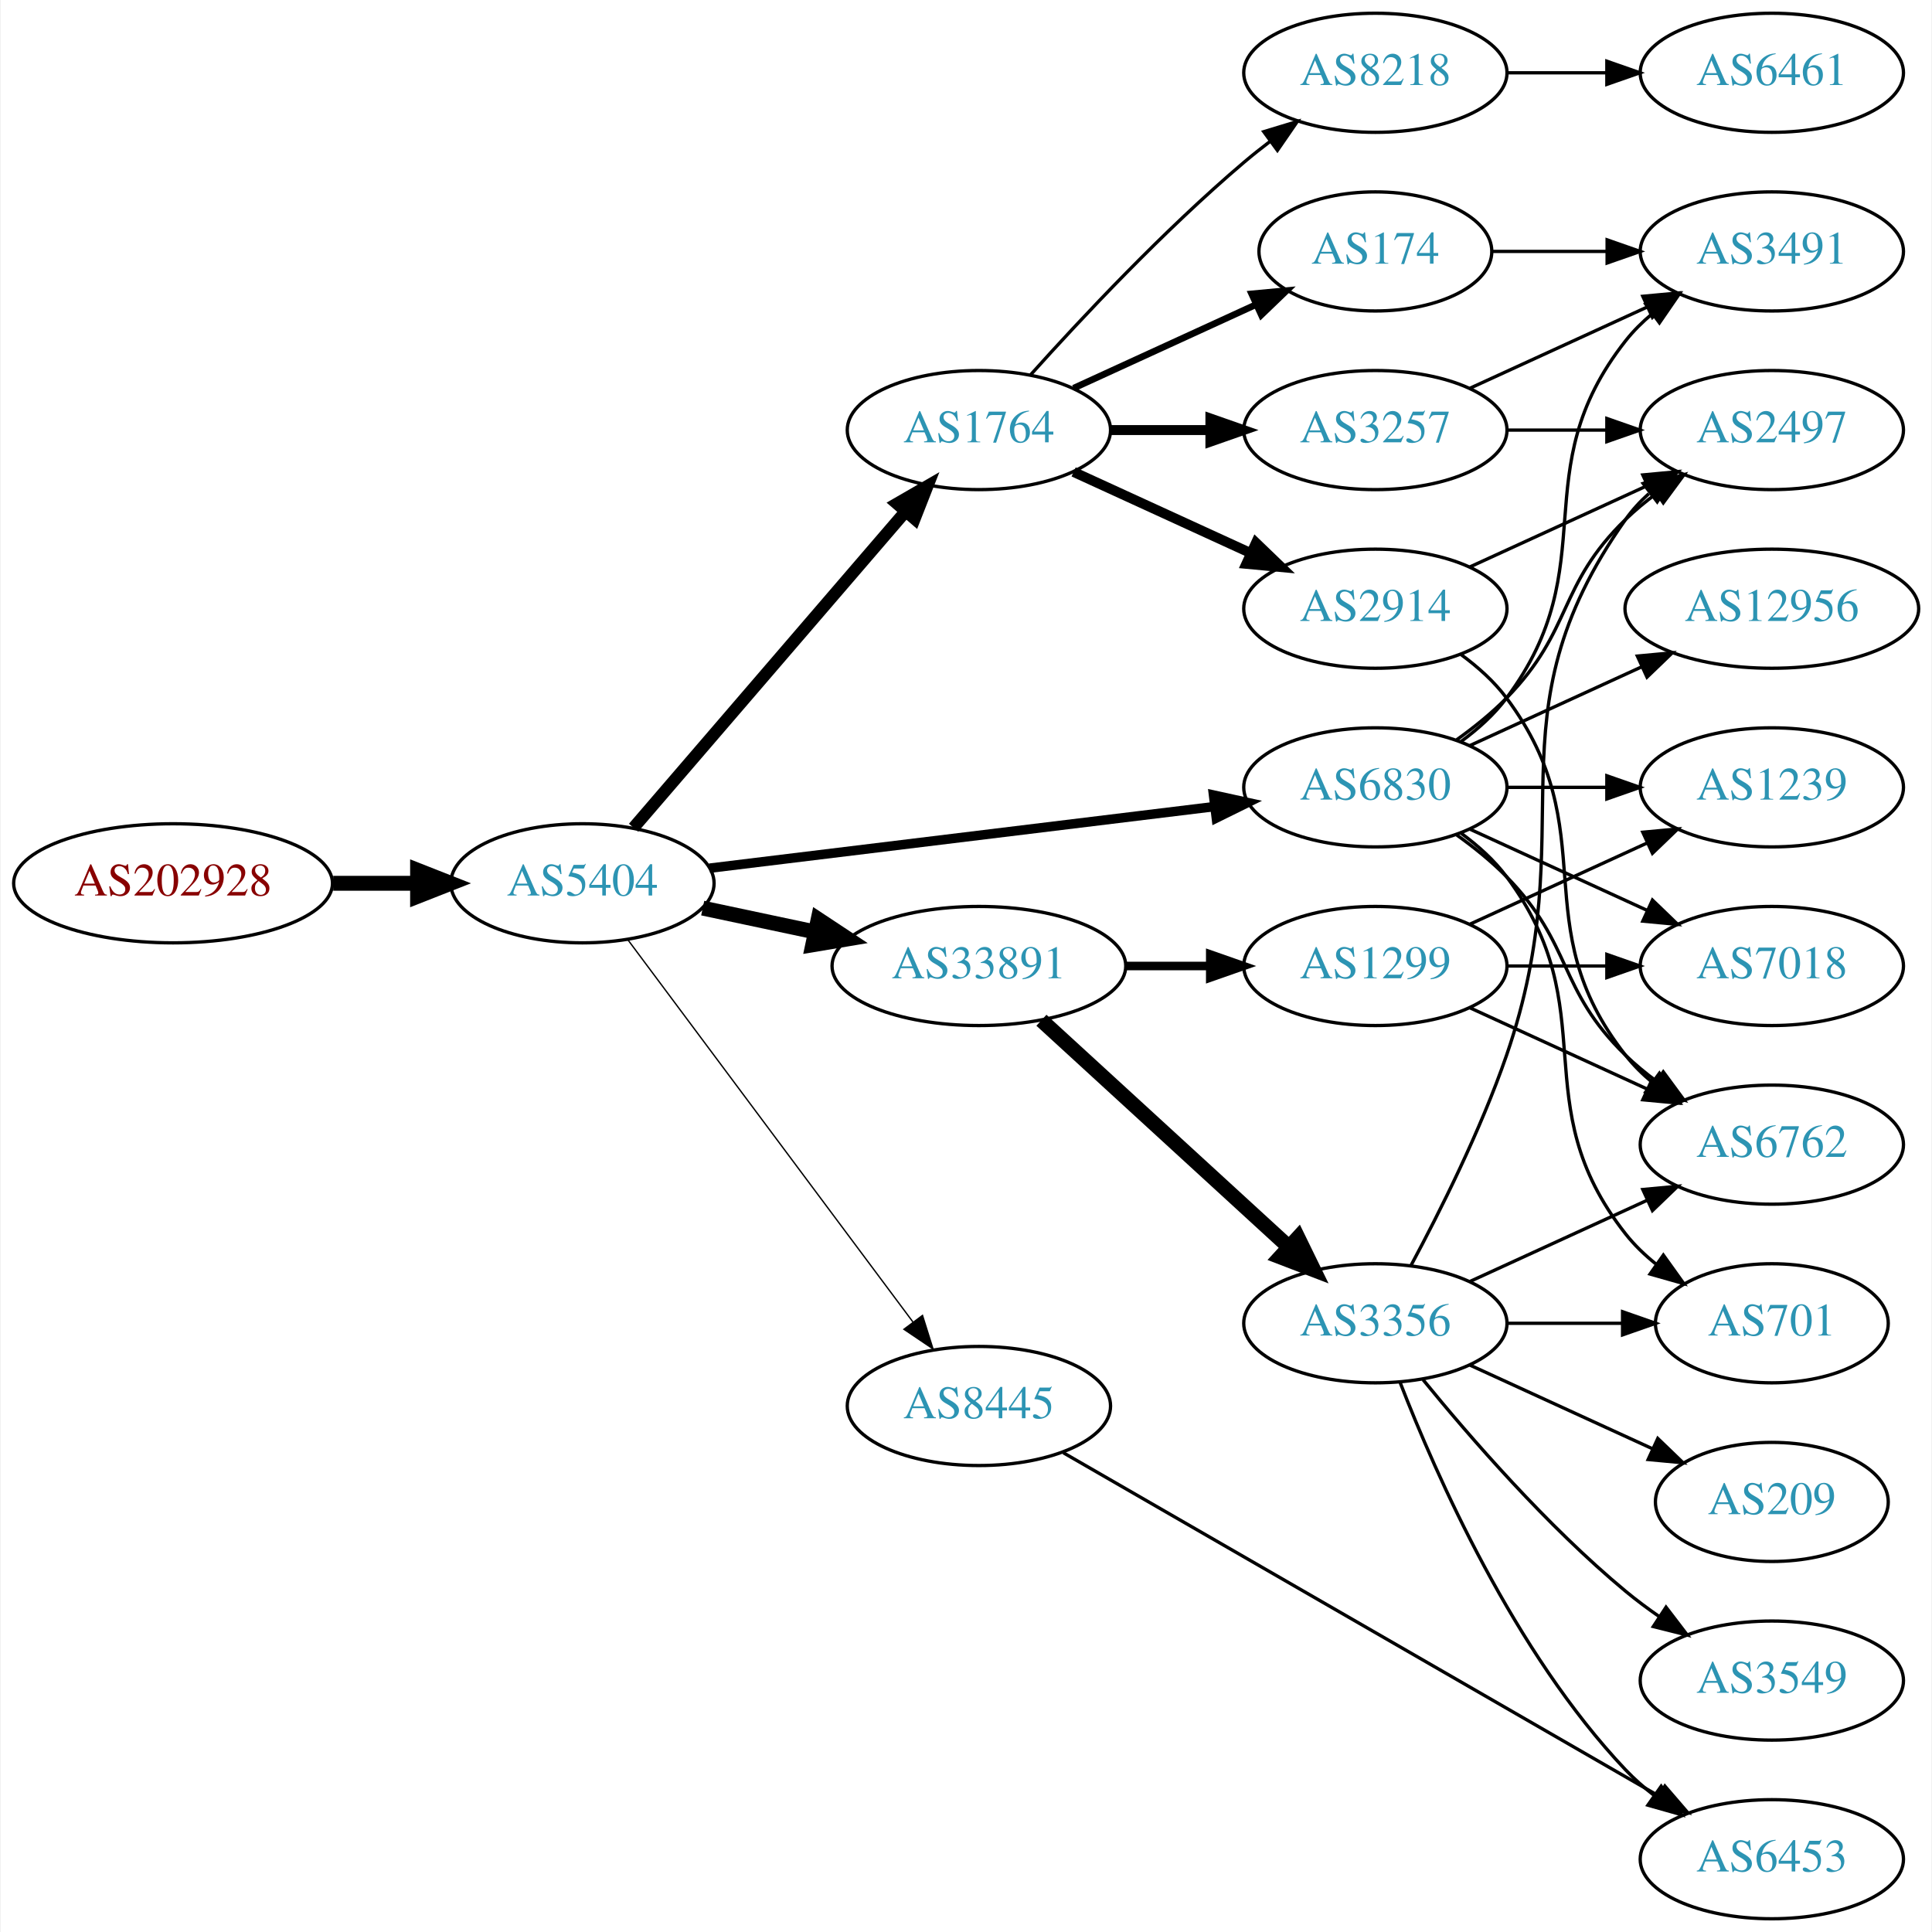
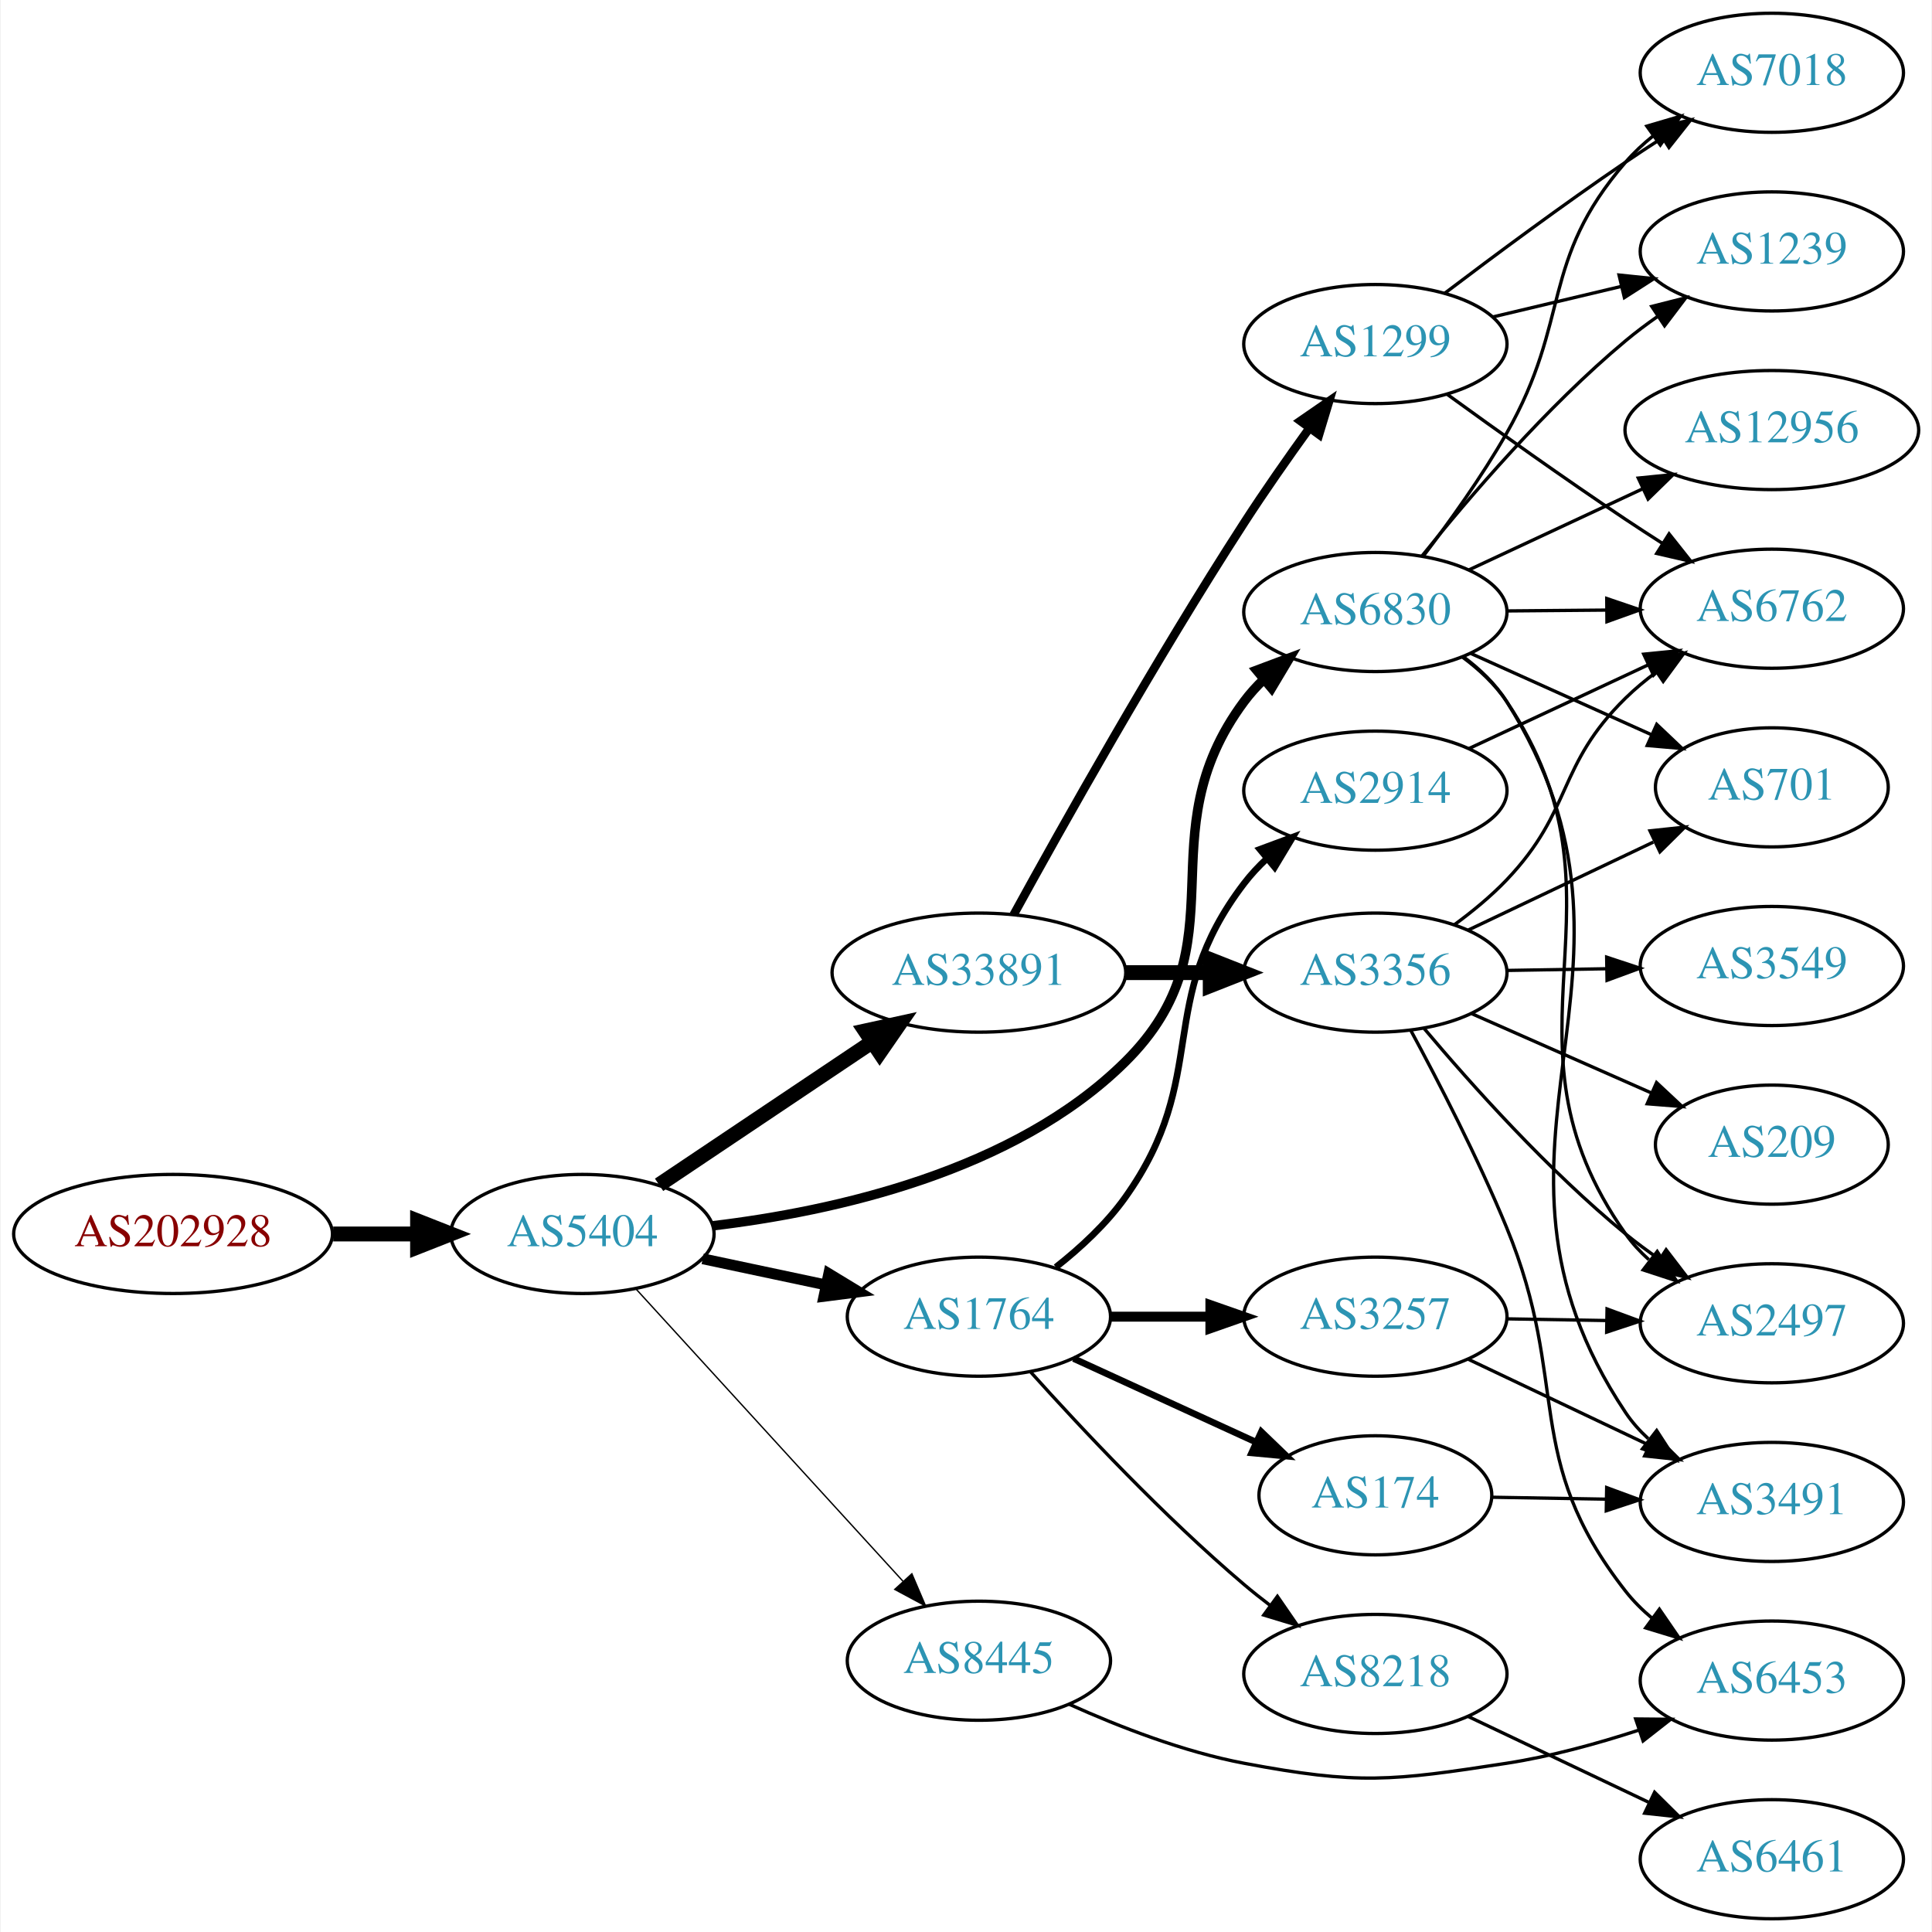
<svg xmlns="http://www.w3.org/2000/svg" xmlns:xlink="http://www.w3.org/1999/xlink" width="584pt" height="584pt" viewBox="0.00 0.00 583.56 584.00">
  <g id="graph0" class="graph" transform="scale(1 1) rotate(0) translate(4 580)">
    <polygon fill="white" stroke="none" points="-4,4 -4,-580 579.562,-580 579.562,4 -4,4" />
    <g id="node1" class="node">
      <g id="a_node1">
        <a xlink:href="/asn/202928" xlink:title="AS202928 ~ z-ix.net [AT]">
-           <ellipse fill="#ffffff" stroke="black" cx="48.096" cy="-313" rx="48.192" ry="18" />
-           <text text-anchor="middle" x="48.096" y="-309.3" font-family="Times,serif" font-size="14.00" fill="#880000">AS202928</text>
+           <ellipse fill="#ffffff" stroke="black" cx="48.096" cy="-207" rx="48.192" ry="18" />
+           <text text-anchor="middle" x="48.096" y="-203.3" font-family="Times,serif" font-size="14.00" fill="#880000">AS202928</text>
        </a>
      </g>
    </g>
    <g id="node2" class="node">
      <g id="a_node2">
        <a xlink:href="/asn/5404" xlink:title="AS5404 ~ ASN conova communications GmbH [AT]">
-           <ellipse fill="#ffffff" stroke="black" cx="171.838" cy="-313" rx="39.794" ry="18" />
-           <text text-anchor="middle" x="171.838" y="-309.3" font-family="Times,serif" font-size="14.00" fill="#2c94b3">AS5404</text>
+           <ellipse fill="#ffffff" stroke="black" cx="171.838" cy="-207" rx="39.794" ry="18" />
+           <text text-anchor="middle" x="171.838" y="-203.3" font-family="Times,serif" font-size="14.00" fill="#2c94b3">AS5404</text>
        </a>
      </g>
    </g>
    <g id="edge1" class="edge">
-       <path fill="none" stroke="black" stroke-width="4.5" d="M96.513,-313C104.867,-313 113.577,-313 121.969,-313" />
-       <polygon fill="black" stroke="black" stroke-width="4.5" points="122.004,-316.938 132.004,-313 122.004,-309.063 122.004,-316.938" />
+       <path fill="none" stroke="black" stroke-width="4.5" d="M96.513,-207C104.867,-207 113.577,-207 121.969,-207" />
+       <polygon fill="black" stroke="black" stroke-width="4.5" points="122.004,-210.938 132.004,-207 122.004,-203.063 122.004,-210.938" />
    </g>
    <g id="node3" class="node">
      <g id="a_node3">
-         <a xlink:href="/asn/1764" xlink:title="AS1764 ~ NEXTLAYER-AS [AT]">
-           <ellipse fill="#ffffff" stroke="black" cx="291.681" cy="-450" rx="39.794" ry="18" />
-           <text text-anchor="middle" x="291.681" y="-446.3" font-family="Times,serif" font-size="14.00" fill="#2c94b3">AS1764</text>
+         <a xlink:href="/asn/6830" xlink:title="AS6830 ~ LGI-UPC [AT]">
+           <ellipse fill="#ffffff" stroke="black" cx="411.523" cy="-395" rx="39.794" ry="18" />
+           <text text-anchor="middle" x="411.523" y="-391.3" font-family="Times,serif" font-size="14.00" fill="#2c94b3">AS6830</text>
        </a>
      </g>
    </g>
    <g id="edge2" class="edge">
-       <path fill="none" stroke="black" stroke-width="3.682" d="M187.288,-329.799C207.873,-353.731 245.772,-397.791 269.523,-425.403" />
-       <polygon fill="black" stroke="black" stroke-width="3.682" points="266.938,-427.765 276.113,-433.064 272.245,-423.2 266.938,-427.765" />
+       <path fill="none" stroke="black" stroke-width="2.864" d="M211.208,-209.467C247.885,-213.833 302.408,-225.873 335.877,-259 372.136,-294.89 341.409,-327.078 371.877,-368 373.618,-370.339 375.623,-372.549 377.785,-374.622" />
+       <polygon fill="black" stroke="black" stroke-width="2.864" points="375.661,-377.409 385.582,-381.126 380.144,-372.033 375.661,-377.409" />
    </g>
    <g id="node4" class="node">
      <g id="a_node4">
        <a xlink:href="/asn/33891" xlink:title="AS33891 ~ CORE-BACKBONE GMBH GLOBAL NETWORK [DE]">
-           <ellipse fill="#ffffff" stroke="black" cx="291.681" cy="-288" rx="44.393" ry="18" />
-           <text text-anchor="middle" x="291.681" y="-284.3" font-family="Times,serif" font-size="14.00" fill="#2c94b3">AS33891</text>
+           <ellipse fill="#ffffff" stroke="black" cx="291.681" cy="-286" rx="44.393" ry="18" />
+           <text text-anchor="middle" x="291.681" y="-282.3" font-family="Times,serif" font-size="14.00" fill="#2c94b3">AS33891</text>
        </a>
      </g>
    </g>
    <g id="edge3" class="edge">
-       <path fill="none" stroke="black" stroke-width="4.5" d="M208.195,-305.499C218.891,-303.23 230.829,-300.697 242.226,-298.279" />
-       <polygon fill="black" stroke="black" stroke-width="4.5" points="243.094,-302.121 252.059,-296.194 241.459,-294.417 243.094,-302.121" />
+       <path fill="none" stroke="black" stroke-width="4.5" d="M195.003,-221.859C213.205,-234.061 239.198,-251.487 259.498,-265.096" />
+       <polygon fill="black" stroke="black" stroke-width="4.5" points="257.312,-268.371 267.811,-270.668 261.697,-261.829 257.312,-268.371" />
    </g>
    <g id="node5" class="node">
      <g id="a_node5">
-         <a xlink:href="/asn/6830" xlink:title="AS6830 ~ LGI-UPC [AT]">
-           <ellipse fill="#ffffff" stroke="black" cx="411.523" cy="-342" rx="39.794" ry="18" />
-           <text text-anchor="middle" x="411.523" y="-338.3" font-family="Times,serif" font-size="14.00" fill="#2c94b3">AS6830</text>
+         <a xlink:href="/asn/1764" xlink:title="AS1764 ~ NEXTLAYER-AS [AT]">
+           <ellipse fill="#ffffff" stroke="black" cx="291.681" cy="-182" rx="39.794" ry="18" />
+           <text text-anchor="middle" x="291.681" y="-178.3" font-family="Times,serif" font-size="14.00" fill="#2c94b3">AS1764</text>
        </a>
      </g>
    </g>
    <g id="edge4" class="edge">
-       <path fill="none" stroke="black" stroke-width="2.864" d="M210.238,-317.563C251.475,-322.595 317.919,-330.701 362.861,-336.185" />
-       <polygon fill="black" stroke="black" stroke-width="2.864" points="362.599,-339.679 372.949,-337.416 363.447,-332.73 362.599,-339.679" />
+       <path fill="none" stroke="black" stroke-width="3.273" d="M208.195,-199.499C219.847,-197.027 232.971,-194.243 245.267,-191.634" />
+       <polygon fill="black" stroke="black" stroke-width="3.273" points="246.293,-194.995 255.349,-189.496 244.84,-188.147 246.293,-194.995" />
    </g>
    <g id="node6" class="node">
      <g id="a_node6">
        <a xlink:href="/asn/8445" xlink:title="AS8445 ~ SALZBURG-AG-AS [AT]">
-           <ellipse fill="#ffffff" stroke="black" cx="291.681" cy="-155" rx="39.794" ry="18" />
-           <text text-anchor="middle" x="291.681" y="-151.3" font-family="Times,serif" font-size="14.00" fill="#2c94b3">AS8445</text>
+           <ellipse fill="#ffffff" stroke="black" cx="291.681" cy="-78" rx="39.794" ry="18" />
+           <text text-anchor="middle" x="291.681" y="-74.3" font-family="Times,serif" font-size="14.00" fill="#2c94b3">AS8445</text>
        </a>
      </g>
    </g>
    <g id="edge5" class="edge">
-       <path fill="none" stroke="black" stroke-width="0.409" d="M185.449,-296.091C206.161,-268.321 247.497,-212.9 271.74,-180.395" />
-       <polygon fill="black" stroke="black" stroke-width="0.409" points="274.63,-182.375 277.803,-172.266 269.018,-178.19 274.63,-182.375" />
+       <path fill="none" stroke="black" stroke-width="0.409" d="M188.003,-190.4C208.509,-167.952 245.213,-127.772 268.731,-102.027" />
+       <polygon fill="black" stroke="black" stroke-width="0.409" points="271.414,-104.28 275.574,-94.537 266.245,-99.559 271.414,-104.28" />
    </g>
    <g id="node7" class="node">
      <g id="a_node7">
-         <a xlink:href="/asn/174" xlink:title="AS174 ~ Cogent Communications [US]">
-           <ellipse fill="#ffffff" stroke="black" cx="411.523" cy="-504" rx="35.194" ry="18" />
-           <text text-anchor="middle" x="411.523" y="-500.3" font-family="Times,serif" font-size="14.00" fill="#2c94b3">AS174</text>
+         <a xlink:href="/asn/1239" xlink:title="AS1239 ~ Sprint [US]">
+           <ellipse fill="#ffffff" stroke="black" cx="531.366" cy="-504" rx="39.794" ry="18" />
+           <text text-anchor="middle" x="531.366" y="-500.3" font-family="Times,serif" font-size="14.00" fill="#2c94b3">AS1239</text>
        </a>
      </g>
    </g>
    <g id="edge6" class="edge">
-       <path fill="none" stroke="black" stroke-width="2" d="M320.309,-462.661C336.726,-470.183 357.707,-479.798 375.304,-487.861" />
-       <polygon fill="black" stroke="black" stroke-width="2" points="374.132,-491.174 384.681,-492.158 377.048,-484.811 374.132,-491.174" />
+       <path fill="none" stroke="black" d="M425.64,-411.965C439.693,-429.488 463.226,-457.017 487.17,-477 490.214,-479.541 493.518,-482.02 496.896,-484.382" />
+       <polygon fill="black" stroke="black" points="495.073,-487.372 505.342,-489.976 498.938,-481.536 495.073,-487.372" />
    </g>
    <g id="node8" class="node">
      <g id="a_node8">
-         <a xlink:href="/asn/3257" xlink:title="AS3257 ~ GTT [DE]">
-           <ellipse fill="#ffffff" stroke="black" cx="411.523" cy="-450" rx="39.794" ry="18" />
-           <text text-anchor="middle" x="411.523" y="-446.3" font-family="Times,serif" font-size="14.00" fill="#2c94b3">AS3257</text>
+         <a xlink:href="/asn/2497" xlink:title="AS2497 ~ Internet Initiative Japan Inc. [JP]">
+           <ellipse fill="#ffffff" stroke="black" cx="531.366" cy="-180" rx="39.794" ry="18" />
+           <text text-anchor="middle" x="531.366" y="-176.3" font-family="Times,serif" font-size="14.00" fill="#2c94b3">AS2497</text>
        </a>
      </g>
    </g>
    <g id="edge7" class="edge">
-       <path fill="none" stroke="black" stroke-width="3" d="M331.593,-450C341.146,-450 351.496,-450 361.459,-450" />
-       <polygon fill="black" stroke="black" stroke-width="3" points="361.651,-453.5 371.651,-450 361.651,-446.5 361.651,-453.5" />
+       <path fill="none" stroke="black" d="M437.837,-381.39C442.893,-377.646 447.706,-373.167 451.17,-368 491.993,-307.093 444.801,-266.843 487.17,-207 489.163,-204.185 491.551,-201.601 494.168,-199.243" />
+       <polygon fill="black" stroke="black" points="496.72,-201.697 502.537,-192.842 492.468,-196.137 496.72,-201.697" />
    </g>
    <g id="node9" class="node">
      <g id="a_node9">
-         <a xlink:href="/asn/8218" xlink:title="AS8218 ~ legacy Neotelecoms [FR]">
-           <ellipse fill="#ffffff" stroke="black" cx="411.523" cy="-558" rx="39.794" ry="18" />
-           <text text-anchor="middle" x="411.523" y="-554.3" font-family="Times,serif" font-size="14.00" fill="#2c94b3">AS8218</text>
+         <a xlink:href="/asn/701" xlink:title="AS701 ~ UUNET [US]">
+           <ellipse fill="#ffffff" stroke="black" cx="531.366" cy="-342" rx="35.194" ry="18" />
+           <text text-anchor="middle" x="531.366" y="-338.3" font-family="Times,serif" font-size="14.00" fill="#2c94b3">AS701</text>
        </a>
      </g>
    </g>
    <g id="edge8" class="edge">
-       <path fill="none" stroke="black" d="M307.327,-466.725C322.627,-483.765 347.725,-510.523 371.877,-531 374.374,-533.117 377.034,-535.232 379.746,-537.293" />
-       <polygon fill="black" stroke="black" points="377.782,-540.194 387.922,-543.266 381.912,-534.541 377.782,-540.194" />
+       <path fill="none" stroke="black" d="M440.45,-382.44C456.759,-375.105 477.498,-365.777 494.947,-357.93" />
+       <polygon fill="black" stroke="black" points="496.569,-361.038 504.254,-353.744 493.698,-354.654 496.569,-361.038" />
    </g>
    <g id="node10" class="node">
      <g id="a_node10">
-         <a xlink:href="/asn/2914" xlink:title="AS2914 ~ NTT America, Inc. [US]">
-           <ellipse fill="#ffffff" stroke="black" cx="411.523" cy="-396" rx="39.794" ry="18" />
-           <text text-anchor="middle" x="411.523" y="-392.3" font-family="Times,serif" font-size="14.00" fill="#2c94b3">AS2914</text>
+         <a xlink:href="/asn/3491" xlink:title="AS3491 ~ PCCW Global, Inc. [US]">
+           <ellipse fill="#ffffff" stroke="black" cx="531.366" cy="-126" rx="39.794" ry="18" />
+           <text text-anchor="middle" x="531.366" y="-122.3" font-family="Times,serif" font-size="14.00" fill="#2c94b3">AS3491</text>
        </a>
      </g>
    </g>
    <g id="edge9" class="edge">
-       <path fill="none" stroke="black" stroke-width="3" d="M320.309,-437.339C336.266,-430.027 356.537,-420.739 373.82,-412.819" />
-       <polygon fill="black" stroke="black" stroke-width="3" points="375.434,-415.929 383.067,-408.581 372.518,-409.565 375.434,-415.929" />
+       <path fill="none" stroke="black" d="M438.046,-381.526C443.091,-377.775 447.847,-373.259 451.17,-368 502.916,-286.091 433.344,-233.559 487.17,-153 489.086,-150.132 491.421,-147.511 494.002,-145.129" />
+       <polygon fill="black" stroke="black" points="496.553,-147.58 502.314,-138.689 492.266,-142.047 496.553,-147.58" />
    </g>
    <g id="node11" class="node">
      <g id="a_node11">
-         <a xlink:href="/asn/3356" xlink:title="AS3356 ~ Level 3 Parent, LLC [US]">
-           <ellipse fill="#ffffff" stroke="black" cx="411.523" cy="-180" rx="39.794" ry="18" />
-           <text text-anchor="middle" x="411.523" y="-176.3" font-family="Times,serif" font-size="14.00" fill="#2c94b3">AS3356</text>
+         <a xlink:href="/asn/12956" xlink:title="AS12956 ~ TELXIUS [ES]">
+           <ellipse fill="#ffffff" stroke="black" cx="531.366" cy="-450" rx="44.393" ry="18" />
+           <text text-anchor="middle" x="531.366" y="-446.3" font-family="Times,serif" font-size="14.00" fill="#2c94b3">AS12956</text>
        </a>
      </g>
    </g>
    <g id="edge10" class="edge">
-       <path fill="none" stroke="black" stroke-width="4.5" d="M310.578,-271.597C330.507,-253.333 362.864,-223.678 385.341,-203.079" />
-       <polygon fill="black" stroke="black" stroke-width="4.5" points="388.131,-205.863 392.843,-196.203 382.81,-200.057 388.131,-205.863" />
+       <path fill="none" stroke="black" d="M439.855,-407.756C455.459,-415.039 475.26,-424.281 492.36,-432.262" />
+       <polygon fill="black" stroke="black" points="490.996,-435.488 501.538,-436.545 493.957,-429.145 490.996,-435.488" />
    </g>
    <g id="node12" class="node">
      <g id="a_node12">
-         <a xlink:href="/asn/1299" xlink:title="AS1299 ~ Telia Carrier [EU]">
-           <ellipse fill="#ffffff" stroke="black" cx="411.523" cy="-288" rx="39.794" ry="18" />
-           <text text-anchor="middle" x="411.523" y="-284.3" font-family="Times,serif" font-size="14.00" fill="#2c94b3">AS1299</text>
+         <a xlink:href="/asn/6762" xlink:title="AS6762 ~ TELECOM ITALIA SPARKLE S.p.A. [IT]">
+           <ellipse fill="#ffffff" stroke="black" cx="531.366" cy="-396" rx="39.794" ry="18" />
+           <text text-anchor="middle" x="531.366" y="-392.3" font-family="Times,serif" font-size="14.00" fill="#2c94b3">AS6762</text>
        </a>
      </g>
    </g>
    <g id="edge11" class="edge">
-       <path fill="none" stroke="black" stroke-width="2.571" d="M335.892,-288C344.204,-288 352.967,-288 361.449,-288" />
-       <polygon fill="black" stroke="black" stroke-width="2.571" points="361.608,-291.5 371.608,-288 361.608,-284.5 361.608,-291.5" />
+       <path fill="none" stroke="black" d="M451.436,-395.33C460.989,-395.411 471.339,-395.499 481.301,-395.584" />
+       <polygon fill="black" stroke="black" points="481.464,-399.085 491.494,-395.67 481.524,-392.085 481.464,-399.085" />
    </g>
    <g id="node13" class="node">
      <g id="a_node13">
-         <a xlink:href="/asn/2497" xlink:title="AS2497 ~ Internet Initiative Japan Inc. [JP]">
-           <ellipse fill="#ffffff" stroke="black" cx="531.366" cy="-450" rx="39.794" ry="18" />
-           <text text-anchor="middle" x="531.366" y="-446.3" font-family="Times,serif" font-size="14.00" fill="#2c94b3">AS2497</text>
-         </a>
-       </g>
-     </g>
-     <g id="edge16" class="edge">
-       <path fill="none" stroke="black" d="M436.117,-356.389C441.373,-360.148 446.705,-364.437 451.17,-369 471.342,-389.617 466.476,-402.906 487.17,-423 490.015,-425.763 493.189,-428.386 496.489,-430.834" />
-       <polygon fill="black" stroke="black" points="494.605,-433.786 504.837,-436.538 498.554,-428.006 494.605,-433.786" />
+         <a xlink:href="/asn/7018" xlink:title="AS7018 ~ AT&amp;T Services, Inc. [US]">
+           <ellipse fill="#ffffff" stroke="black" cx="531.366" cy="-558" rx="39.794" ry="18" />
+           <text text-anchor="middle" x="531.366" y="-554.3" font-family="Times,serif" font-size="14.00" fill="#2c94b3">AS7018</text>
+         </a>
+       </g>
+     </g>
+     <g id="edge12" class="edge">
+       <path fill="none" stroke="black" d="M426.006,-411.901C433.906,-422.253 443.756,-435.975 451.17,-449 470.858,-483.592 461.137,-500.892 487.17,-531 489.628,-533.843 492.46,-536.487 495.475,-538.918" />
+       <polygon fill="black" stroke="black" points="493.583,-541.868 503.75,-544.851 497.662,-536.179 493.583,-541.868" />
    </g>
    <g id="node14" class="node">
      <g id="a_node14">
-         <a xlink:href="/asn/3491" xlink:title="AS3491 ~ PCCW Global, Inc. [US]">
-           <ellipse fill="#ffffff" stroke="black" cx="531.366" cy="-504" rx="39.794" ry="18" />
-           <text text-anchor="middle" x="531.366" y="-500.3" font-family="Times,serif" font-size="14.00" fill="#2c94b3">AS3491</text>
-         </a>
-       </g>
-     </g>
-     <g id="edge14" class="edge">
-       <path fill="none" stroke="black" d="M437.454,-355.882C442.53,-359.611 447.448,-364.016 451.17,-369 481.441,-409.542 455.871,-437.246 487.17,-477 489.495,-479.953 492.238,-482.67 495.197,-485.147" />
-       <polygon fill="black" stroke="black" points="493.257,-488.064 503.394,-491.145 497.39,-482.415 493.257,-488.064" />
+         <a xlink:href="/asn/1299" xlink:title="AS1299 ~ Telia Carrier [EU]">
+           <ellipse fill="#ffffff" stroke="black" cx="411.523" cy="-476" rx="39.794" ry="18" />
+           <text text-anchor="middle" x="411.523" y="-472.3" font-family="Times,serif" font-size="14.00" fill="#2c94b3">AS1299</text>
+         </a>
+       </g>
+     </g>
+     <g id="edge13" class="edge">
+       <path fill="none" stroke="black" stroke-width="2.571" d="M302.173,-303.488C316.547,-329.685 345.013,-380.478 371.877,-422 378.046,-431.536 385.19,-441.729 391.646,-450.662" />
+       <polygon fill="black" stroke="black" stroke-width="2.571" points="388.846,-452.764 397.569,-458.778 394.5,-448.637 388.846,-452.764" />
    </g>
    <g id="node15" class="node">
      <g id="a_node15">
-         <a xlink:href="/asn/701" xlink:title="AS701 ~ UUNET [US]">
-           <ellipse fill="#ffffff" stroke="black" cx="531.366" cy="-180" rx="35.194" ry="18" />
-           <text text-anchor="middle" x="531.366" y="-176.3" font-family="Times,serif" font-size="14.00" fill="#2c94b3">AS701</text>
-         </a>
-       </g>
-     </g>
-     <g id="edge15" class="edge">
-       <path fill="none" stroke="black" d="M437.454,-328.118C442.53,-324.389 447.448,-319.984 451.17,-315 481.441,-274.458 455.871,-246.754 487.17,-207 489.816,-203.639 493.005,-200.583 496.436,-197.839" />
-       <polygon fill="black" stroke="black" points="498.574,-200.614 504.743,-192 494.549,-194.887 498.574,-200.614" />
+         <a xlink:href="/asn/3356" xlink:title="AS3356 ~ Level 3 Parent, LLC [US]">
+           <ellipse fill="#ffffff" stroke="black" cx="411.523" cy="-286" rx="39.794" ry="18" />
+           <text text-anchor="middle" x="411.523" y="-282.3" font-family="Times,serif" font-size="14.00" fill="#2c94b3">AS3356</text>
+         </a>
+       </g>
+     </g>
+     <g id="edge14" class="edge">
+       <path fill="none" stroke="black" stroke-width="4.5" d="M335.892,-286C344.204,-286 352.967,-286 361.449,-286" />
+       <polygon fill="black" stroke="black" stroke-width="4.5" points="361.608,-289.938 371.608,-286 361.608,-282.063 361.608,-289.938" />
+     </g>
+     <g id="node19" class="node">
+       <g id="a_node19">
+         <a xlink:href="/asn/3257" xlink:title="AS3257 ~ GTT [DE]">
+           <ellipse fill="#ffffff" stroke="black" cx="411.523" cy="-182" rx="39.794" ry="18" />
+           <text text-anchor="middle" x="411.523" y="-178.3" font-family="Times,serif" font-size="14.00" fill="#2c94b3">AS3257</text>
+         </a>
+       </g>
+     </g>
+     <g id="edge21" class="edge">
+       <path fill="none" stroke="black" stroke-width="3" d="M331.593,-182C341.146,-182 351.496,-182 361.459,-182" />
+       <polygon fill="black" stroke="black" stroke-width="3" points="361.651,-185.5 371.651,-182 361.651,-178.5 361.651,-185.5" />
+     </g>
+     <g id="node20" class="node">
+       <g id="a_node20">
+         <a xlink:href="/asn/8218" xlink:title="AS8218 ~ legacy Neotelecoms [FR]">
+           <ellipse fill="#ffffff" stroke="black" cx="411.523" cy="-74" rx="39.794" ry="18" />
+           <text text-anchor="middle" x="411.523" y="-70.3" font-family="Times,serif" font-size="14.00" fill="#2c94b3">AS8218</text>
+         </a>
+       </g>
+     </g>
+     <g id="edge22" class="edge">
+       <path fill="none" stroke="black" d="M307.327,-165.275C322.627,-148.235 347.725,-121.477 371.877,-101 374.374,-98.883 377.034,-96.768 379.746,-94.707" />
+       <polygon fill="black" stroke="black" points="381.912,-97.459 387.922,-88.734 377.782,-91.806 381.912,-97.459" />
+     </g>
+     <g id="node21" class="node">
+       <g id="a_node21">
+         <a xlink:href="/asn/174" xlink:title="AS174 ~ Cogent Communications [US]">
+           <ellipse fill="#ffffff" stroke="black" cx="411.523" cy="-128" rx="35.194" ry="18" />
+           <text text-anchor="middle" x="411.523" y="-124.3" font-family="Times,serif" font-size="14.00" fill="#2c94b3">AS174</text>
+         </a>
+       </g>
+     </g>
+     <g id="edge23" class="edge">
+       <path fill="none" stroke="black" stroke-width="2" d="M320.309,-169.339C336.726,-161.817 357.707,-152.202 375.304,-144.139" />
+       <polygon fill="black" stroke="black" stroke-width="2" points="377.048,-147.189 384.681,-139.842 374.132,-140.826 377.048,-147.189" />
+     </g>
+     <g id="node22" class="node">
+       <g id="a_node22">
+         <a xlink:href="/asn/2914" xlink:title="AS2914 ~ NTT America, Inc. [US]">
+           <ellipse fill="#ffffff" stroke="black" cx="411.523" cy="-341" rx="39.794" ry="18" />
+           <text text-anchor="middle" x="411.523" y="-337.3" font-family="Times,serif" font-size="14.00" fill="#2c94b3">AS2914</text>
+         </a>
+       </g>
+     </g>
+     <g id="edge24" class="edge">
+       <path fill="none" stroke="black" stroke-width="2" d="M314.941,-196.955C322.381,-202.817 330.211,-210.05 335.877,-218 362.079,-254.771 344.443,-277.138 371.877,-313 373.89,-315.632 376.218,-318.126 378.713,-320.459" />
+       <polygon fill="black" stroke="black" stroke-width="2" points="376.619,-323.269 386.551,-326.959 381.087,-317.881 376.619,-323.269" />
+     </g>
+     <g id="node18" class="node">
+       <g id="a_node18">
+         <a xlink:href="/asn/6453" xlink:title="AS6453 ~ TATA COMMUNICATIONS (AMERICA) INC [US]">
+           <ellipse fill="#ffffff" stroke="black" cx="531.366" cy="-72" rx="39.794" ry="18" />
+           <text text-anchor="middle" x="531.366" y="-68.3" font-family="Times,serif" font-size="14.00" fill="#2c94b3">AS6453</text>
+         </a>
+       </g>
+     </g>
+     <g id="edge33" class="edge">
+       <path fill="none" stroke="black" d="M319.064,-64.806C334.125,-58.014 353.595,-50.45 371.877,-47 406.506,-40.464 416.339,-41.633 451.17,-47 464.438,-49.044 478.531,-52.909 491.093,-56.999" />
+       <polygon fill="black" stroke="black" points="490.201,-60.392 500.795,-60.297 492.454,-53.765 490.201,-60.392" />
+     </g>
+     <g id="edge29" class="edge">
+       <path fill="none" stroke="black" d="M446.925,-484.174C459.04,-487.053 472.838,-490.331 485.677,-493.382" />
+       <polygon fill="black" stroke="black" points="485.179,-496.861 495.717,-495.767 486.797,-490.05 485.179,-496.861" />
+     </g>
+     <g id="edge28" class="edge">
+       <path fill="none" stroke="black" d="M433.209,-460.819C448.067,-450.037 468.656,-435.343 487.17,-423 490.729,-420.627 494.486,-418.186 498.238,-415.789" />
+       <polygon fill="black" stroke="black" points="500.304,-418.624 506.891,-410.325 496.567,-412.705 500.304,-418.624" />
+     </g>
+     <g id="edge30" class="edge">
+       <path fill="none" stroke="black" d="M432.5,-491.364C447.364,-502.636 468.263,-518.153 487.17,-531 490.708,-533.404 494.452,-535.864 498.197,-538.273" />
+       <polygon fill="black" stroke="black" points="496.521,-541.354 506.841,-543.749 500.267,-535.441 496.521,-541.354" />
+     </g>
+     <g id="edge17" class="edge">
+       <path fill="none" stroke="black" d="M426.288,-269.074C440.492,-252.206 463.812,-226.129 487.17,-207 490.402,-204.352 493.914,-201.762 497.49,-199.299" />
+       <polygon fill="black" stroke="black" points="499.411,-202.224 505.853,-193.813 495.572,-196.371 499.411,-202.224" />
+     </g>
+     <g id="edge19" class="edge">
+       <path fill="none" stroke="black" d="M439.559,-298.848C456.185,-306.749 477.66,-316.954 495.551,-325.456" />
+       <polygon fill="black" stroke="black" points="494.534,-328.848 505.068,-329.979 497.539,-322.525 494.534,-328.848" />
+     </g>
+     <g id="edge20" class="edge">
+       <path fill="none" stroke="black" d="M435.316,-300.408C440.831,-304.444 446.481,-309.083 451.17,-314 471.332,-335.142 466.296,-348.559 487.17,-369 490.003,-371.775 493.169,-374.406 496.465,-376.859" />
+       <polygon fill="black" stroke="black" points="494.578,-379.808 504.807,-382.568 498.531,-374.032 494.578,-379.808" />
    </g>
    <g id="node16" class="node">
      <g id="a_node16">
-         <a xlink:href="/asn/1239" xlink:title="AS1239 ~ Sprint [US]">
-           <ellipse fill="#ffffff" stroke="black" cx="531.366" cy="-342" rx="39.794" ry="18" />
-           <text text-anchor="middle" x="531.366" y="-338.3" font-family="Times,serif" font-size="14.00" fill="#2c94b3">AS1239</text>
-         </a>
-       </g>
-     </g>
-     <g id="edge17" class="edge">
-       <path fill="none" stroke="black" d="M451.436,-342C460.989,-342 471.339,-342 481.301,-342" />
-       <polygon fill="black" stroke="black" points="481.494,-345.5 491.494,-342 481.494,-338.5 481.494,-345.5" />
+         <a xlink:href="/asn/209" xlink:title="AS209 ~ CenturyLink Communications, LLC [US]">
+           <ellipse fill="#ffffff" stroke="black" cx="531.366" cy="-234" rx="35.194" ry="18" />
+           <text text-anchor="middle" x="531.366" y="-230.3" font-family="Times,serif" font-size="14.00" fill="#2c94b3">AS209</text>
+         </a>
+       </g>
+     </g>
+     <g id="edge15" class="edge">
+       <path fill="none" stroke="black" d="M440.45,-273.677C456.759,-266.48 477.498,-257.329 494.947,-249.629" />
+       <polygon fill="black" stroke="black" points="496.518,-252.762 504.254,-245.522 493.692,-246.357 496.518,-252.762" />
    </g>
    <g id="node17" class="node">
      <g id="a_node17">
-         <a xlink:href="/asn/7018" xlink:title="AS7018 ~ AT&amp;T Services, Inc. [US]">
+         <a xlink:href="/asn/3549" xlink:title="AS3549 ~ Level 3 Parent, LLC [US]">
          <ellipse fill="#ffffff" stroke="black" cx="531.366" cy="-288" rx="39.794" ry="18" />
-           <text text-anchor="middle" x="531.366" y="-284.3" font-family="Times,serif" font-size="14.00" fill="#2c94b3">AS7018</text>
-         </a>
-       </g>
+           <text text-anchor="middle" x="531.366" y="-284.3" font-family="Times,serif" font-size="14.00" fill="#2c94b3">AS3549</text>
+         </a>
+       </g>
+     </g>
+     <g id="edge16" class="edge">
+       <path fill="none" stroke="black" d="M451.436,-286.66C460.989,-286.823 471.339,-286.998 481.301,-287.167" />
+       <polygon fill="black" stroke="black" points="481.436,-290.67 491.494,-287.34 481.555,-283.671 481.436,-290.67" />
    </g>
    <g id="edge18" class="edge">
-       <path fill="none" stroke="black" d="M440.152,-329.339C456.109,-322.027 476.379,-312.739 493.662,-304.819" />
-       <polygon fill="black" stroke="black" points="495.277,-307.929 502.91,-300.581 492.361,-301.565 495.277,-307.929" />
-     </g>
-     <g id="node18" class="node">
-       <g id="a_node18">
-         <a xlink:href="/asn/6762" xlink:title="AS6762 ~ TELECOM ITALIA SPARKLE S.p.A. [IT]">
-           <ellipse fill="#ffffff" stroke="black" cx="531.366" cy="-234" rx="39.794" ry="18" />
-           <text text-anchor="middle" x="531.366" y="-230.3" font-family="Times,serif" font-size="14.00" fill="#2c94b3">AS6762</text>
-         </a>
-       </g>
-     </g>
-     <g id="edge19" class="edge">
-       <path fill="none" stroke="black" d="M436.117,-327.611C441.373,-323.852 446.705,-319.563 451.17,-315 471.342,-294.383 466.476,-281.094 487.17,-261 490.015,-258.237 493.189,-255.614 496.489,-253.166" />
-       <polygon fill="black" stroke="black" points="498.554,-255.994 504.837,-247.462 494.605,-250.214 498.554,-255.994" />
-     </g>
-     <g id="node19" class="node">
-       <g id="a_node19">
-         <a xlink:href="/asn/12956" xlink:title="AS12956 ~ TELXIUS [ES]">
-           <ellipse fill="#ffffff" stroke="black" cx="531.366" cy="-396" rx="44.393" ry="18" />
-           <text text-anchor="middle" x="531.366" y="-392.3" font-family="Times,serif" font-size="14.00" fill="#2c94b3">AS12956</text>
-         </a>
-       </g>
-     </g>
-     <g id="edge20" class="edge">
-       <path fill="none" stroke="black" d="M440.152,-354.661C455.65,-361.762 475.216,-370.728 492.163,-378.494" />
-       <polygon fill="black" stroke="black" points="490.716,-381.681 501.266,-382.665 493.633,-375.317 490.716,-381.681" />
-     </g>
-     <g id="node21" class="node">
-       <g id="a_node21">
-         <a xlink:href="/asn/6453" xlink:title="AS6453 ~ TATA COMMUNICATIONS (AMERICA) INC [US]">
-           <ellipse fill="#ffffff" stroke="black" cx="531.366" cy="-18" rx="39.794" ry="18" />
-           <text text-anchor="middle" x="531.366" y="-14.3" font-family="Times,serif" font-size="14.00" fill="#2c94b3">AS6453</text>
-         </a>
-       </g>
-     </g>
-     <g id="edge22" class="edge">
-       <path fill="none" stroke="black" d="M317.222,-140.855C360.122,-116.127 448.777,-65.027 497.133,-37.155" />
-       <polygon fill="black" stroke="black" points="499.042,-40.095 505.958,-32.068 495.546,-34.03 499.042,-40.095" />
-     </g>
-     <g id="edge34" class="edge">
-       <path fill="none" stroke="black" d="M446.925,-504C457.749,-504 469.916,-504 481.543,-504" />
-       <polygon fill="black" stroke="black" points="481.574,-507.5 491.574,-504 481.574,-500.5 481.574,-507.5" />
-     </g>
-     <g id="edge12" class="edge">
-       <path fill="none" stroke="black" d="M451.436,-450C460.989,-450 471.339,-450 481.301,-450" />
-       <polygon fill="black" stroke="black" points="481.494,-453.5 491.494,-450 481.494,-446.5 481.494,-453.5" />
-     </g>
-     <g id="edge13" class="edge">
-       <path fill="none" stroke="black" d="M440.152,-462.661C456.109,-469.973 476.379,-479.261 493.662,-487.181" />
-       <polygon fill="black" stroke="black" points="492.361,-490.435 502.91,-491.419 495.277,-484.071 492.361,-490.435" />
-     </g>
-     <g id="node20" class="node">
-       <g id="a_node20">
-         <a xlink:href="/asn/6461" xlink:title="AS6461 ~ Zayo Bandwidth [US]">
-           <ellipse fill="#ffffff" stroke="black" cx="531.366" cy="-558" rx="39.794" ry="18" />
-           <text text-anchor="middle" x="531.366" y="-554.3" font-family="Times,serif" font-size="14.00" fill="#2c94b3">AS6461</text>
-         </a>
-       </g>
-     </g>
-     <g id="edge21" class="edge">
-       <path fill="none" stroke="black" d="M451.436,-558C460.989,-558 471.339,-558 481.301,-558" />
-       <polygon fill="black" stroke="black" points="481.494,-561.5 491.494,-558 481.494,-554.5 481.494,-561.5" />
-     </g>
-     <g id="edge33" class="edge">
-       <path fill="none" stroke="black" d="M440.152,-408.661C456.109,-415.973 476.379,-425.261 493.662,-433.181" />
-       <polygon fill="black" stroke="black" points="492.361,-436.435 502.91,-437.419 495.277,-430.071 492.361,-436.435" />
-     </g>
-     <g id="edge32" class="edge">
-       <path fill="none" stroke="black" d="M437.454,-382.118C442.53,-378.389 447.448,-373.984 451.17,-369 481.441,-328.458 455.871,-300.754 487.17,-261 489.495,-258.047 492.238,-255.33 495.197,-252.853" />
-       <polygon fill="black" stroke="black" points="497.39,-255.585 503.394,-246.855 493.257,-249.936 497.39,-255.585" />
+       <path fill="none" stroke="black" d="M422.188,-268.609C430.51,-253.226 442.511,-230.022 451.17,-209 470.761,-161.436 455.459,-139.504 487.17,-99 489.487,-96.04 492.225,-93.32 495.18,-90.839" />
+       <polygon fill="black" stroke="black" points="497.374,-93.571 503.372,-84.838 493.237,-87.924 497.374,-93.571" />
    </g>
    <g id="edge25" class="edge">
-       <path fill="none" stroke="black" d="M422.316,-197.526C430.954,-213.611 443.351,-238.315 451.17,-261 475.204,-330.731 444.59,-362.775 487.17,-423 489.161,-425.816 491.548,-428.401 494.164,-430.76" />
-       <polygon fill="black" stroke="black" points="492.463,-433.865 502.532,-437.162 496.716,-428.306 492.463,-433.865" />
+       <path fill="none" stroke="black" d="M451.436,-181.34C460.989,-181.177 471.339,-181.002 481.301,-180.833" />
+       <polygon fill="black" stroke="black" points="481.555,-184.329 491.494,-180.66 481.436,-177.33 481.555,-184.329" />
    </g>
    <g id="edge26" class="edge">
-       <path fill="none" stroke="black" d="M451.436,-180C462.523,-180 474.682,-180 486.064,-180" />
-       <polygon fill="black" stroke="black" points="486.246,-183.5 496.246,-180 486.246,-176.5 486.246,-183.5" />
-     </g>
-     <g id="edge27" class="edge">
-       <path fill="none" stroke="black" d="M440.152,-192.661C456.109,-199.973 476.379,-209.261 493.662,-217.181" />
-       <polygon fill="black" stroke="black" points="492.361,-220.435 502.91,-221.419 495.277,-214.071 492.361,-220.435" />
-     </g>
-     <g id="edge28" class="edge">
-       <path fill="none" stroke="black" d="M419.046,-162.006C429.797,-134.272 453.454,-80.571 487.17,-45 489.755,-42.272 492.673,-39.706 495.741,-37.323" />
-       <polygon fill="black" stroke="black" points="497.92,-40.069 504.09,-31.457 493.895,-34.342 497.92,-40.069" />
-     </g>
-     <g id="node22" class="node">
-       <g id="a_node22">
-         <a xlink:href="/asn/209" xlink:title="AS209 ~ CenturyLink Communications, LLC [US]">
-           <ellipse fill="#ffffff" stroke="black" cx="531.366" cy="-126" rx="35.194" ry="18" />
-           <text text-anchor="middle" x="531.366" y="-122.3" font-family="Times,serif" font-size="14.00" fill="#2c94b3">AS209</text>
-         </a>
-       </g>
-     </g>
-     <g id="edge23" class="edge">
-       <path fill="none" stroke="black" d="M440.152,-167.339C456.568,-159.817 477.55,-150.202 495.147,-142.139" />
-       <polygon fill="black" stroke="black" points="496.891,-145.189 504.524,-137.842 493.975,-138.826 496.891,-145.189" />
+       <path fill="none" stroke="black" d="M439.559,-169.152C455.727,-161.469 476.479,-151.608 494.062,-143.252" />
+       <polygon fill="black" stroke="black" points="495.926,-146.241 503.456,-138.788 492.922,-139.919 495.926,-146.241" />
    </g>
    <g id="node23" class="node">
      <g id="a_node23">
-         <a xlink:href="/asn/3549" xlink:title="AS3549 ~ Level 3 Parent, LLC [US]">
-           <ellipse fill="#ffffff" stroke="black" cx="531.366" cy="-72" rx="39.794" ry="18" />
-           <text text-anchor="middle" x="531.366" y="-68.3" font-family="Times,serif" font-size="14.00" fill="#2c94b3">AS3549</text>
-         </a>
-       </g>
-     </g>
-     <g id="edge24" class="edge">
-       <path fill="none" stroke="black" d="M425.942,-162.935C440.057,-145.625 463.471,-118.655 487.17,-99 490.386,-96.332 493.886,-93.73 497.457,-91.259" />
-       <polygon fill="black" stroke="black" points="499.381,-94.183 505.813,-85.764 495.535,-88.334 499.381,-94.183" />
-     </g>
-     <g id="edge30" class="edge">
-       <path fill="none" stroke="black" d="M440.152,-300.661C456.109,-307.973 476.379,-317.261 493.662,-325.181" />
-       <polygon fill="black" stroke="black" points="492.361,-328.435 502.91,-329.419 495.277,-322.071 492.361,-328.435" />
-     </g>
-     <g id="edge29" class="edge">
-       <path fill="none" stroke="black" d="M451.436,-288C460.989,-288 471.339,-288 481.301,-288" />
-       <polygon fill="black" stroke="black" points="481.494,-291.5 491.494,-288 481.494,-284.5 481.494,-291.5" />
+         <a xlink:href="/asn/6461" xlink:title="AS6461 ~ Zayo Bandwidth [US]">
+           <ellipse fill="#ffffff" stroke="black" cx="531.366" cy="-18" rx="39.794" ry="18" />
+           <text text-anchor="middle" x="531.366" y="-14.3" font-family="Times,serif" font-size="14.00" fill="#2c94b3">AS6461</text>
+         </a>
+       </g>
+     </g>
+     <g id="edge27" class="edge">
+       <path fill="none" stroke="black" d="M439.559,-61.153C455.727,-53.469 476.479,-43.608 494.062,-35.252" />
+       <polygon fill="black" stroke="black" points="495.926,-38.241 503.456,-30.788 492.922,-31.919 495.926,-38.241" />
    </g>
    <g id="edge31" class="edge">
-       <path fill="none" stroke="black" d="M440.152,-275.339C456.109,-268.027 476.379,-258.739 493.662,-250.819" />
-       <polygon fill="black" stroke="black" points="495.277,-253.929 502.91,-246.581 492.361,-247.565 495.277,-253.929" />
+       <path fill="none" stroke="black" d="M446.608,-127.422C457.438,-127.238 469.639,-127.031 481.309,-126.833" />
+       <polygon fill="black" stroke="black" points="481.44,-130.331 491.379,-126.662 481.321,-123.332 481.44,-130.331" />
+     </g>
+     <g id="edge32" class="edge">
+       <path fill="none" stroke="black" d="M439.855,-353.756C455.918,-361.253 476.428,-370.826 493.861,-378.963" />
+       <polygon fill="black" stroke="black" points="492.64,-382.255 503.182,-383.313 495.601,-375.912 492.64,-382.255" />
    </g>
  </g>
</svg>
